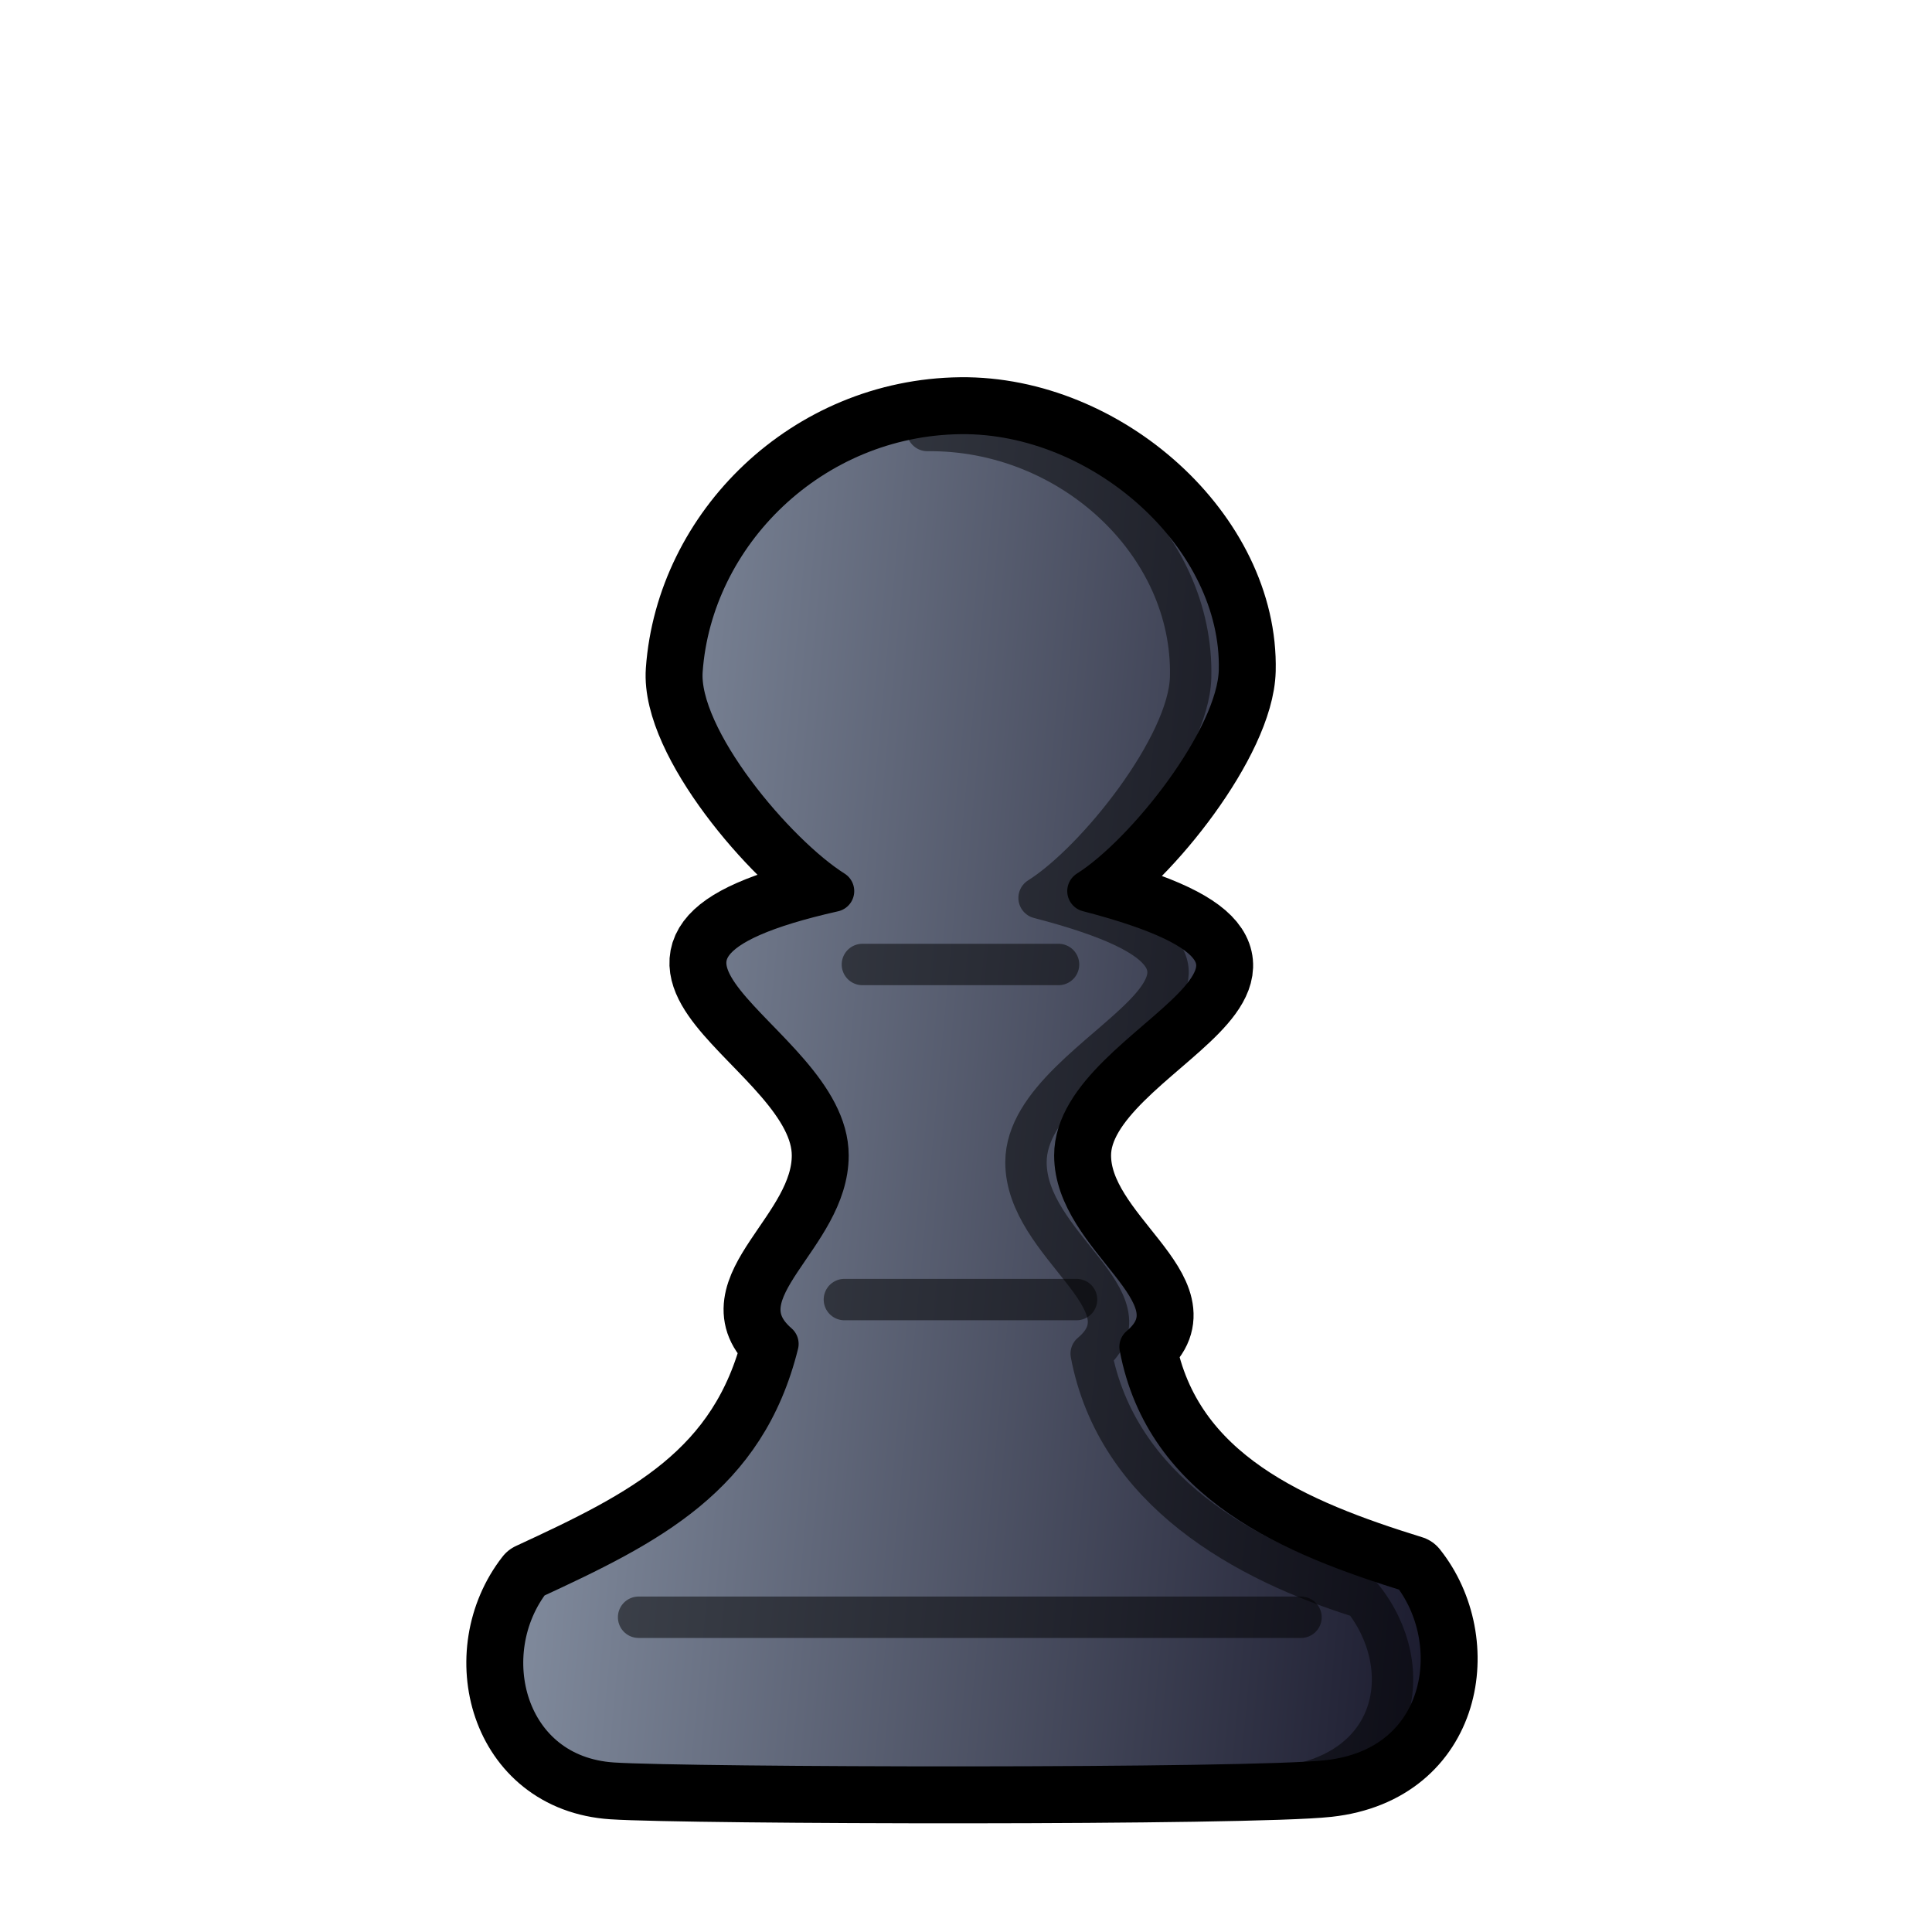
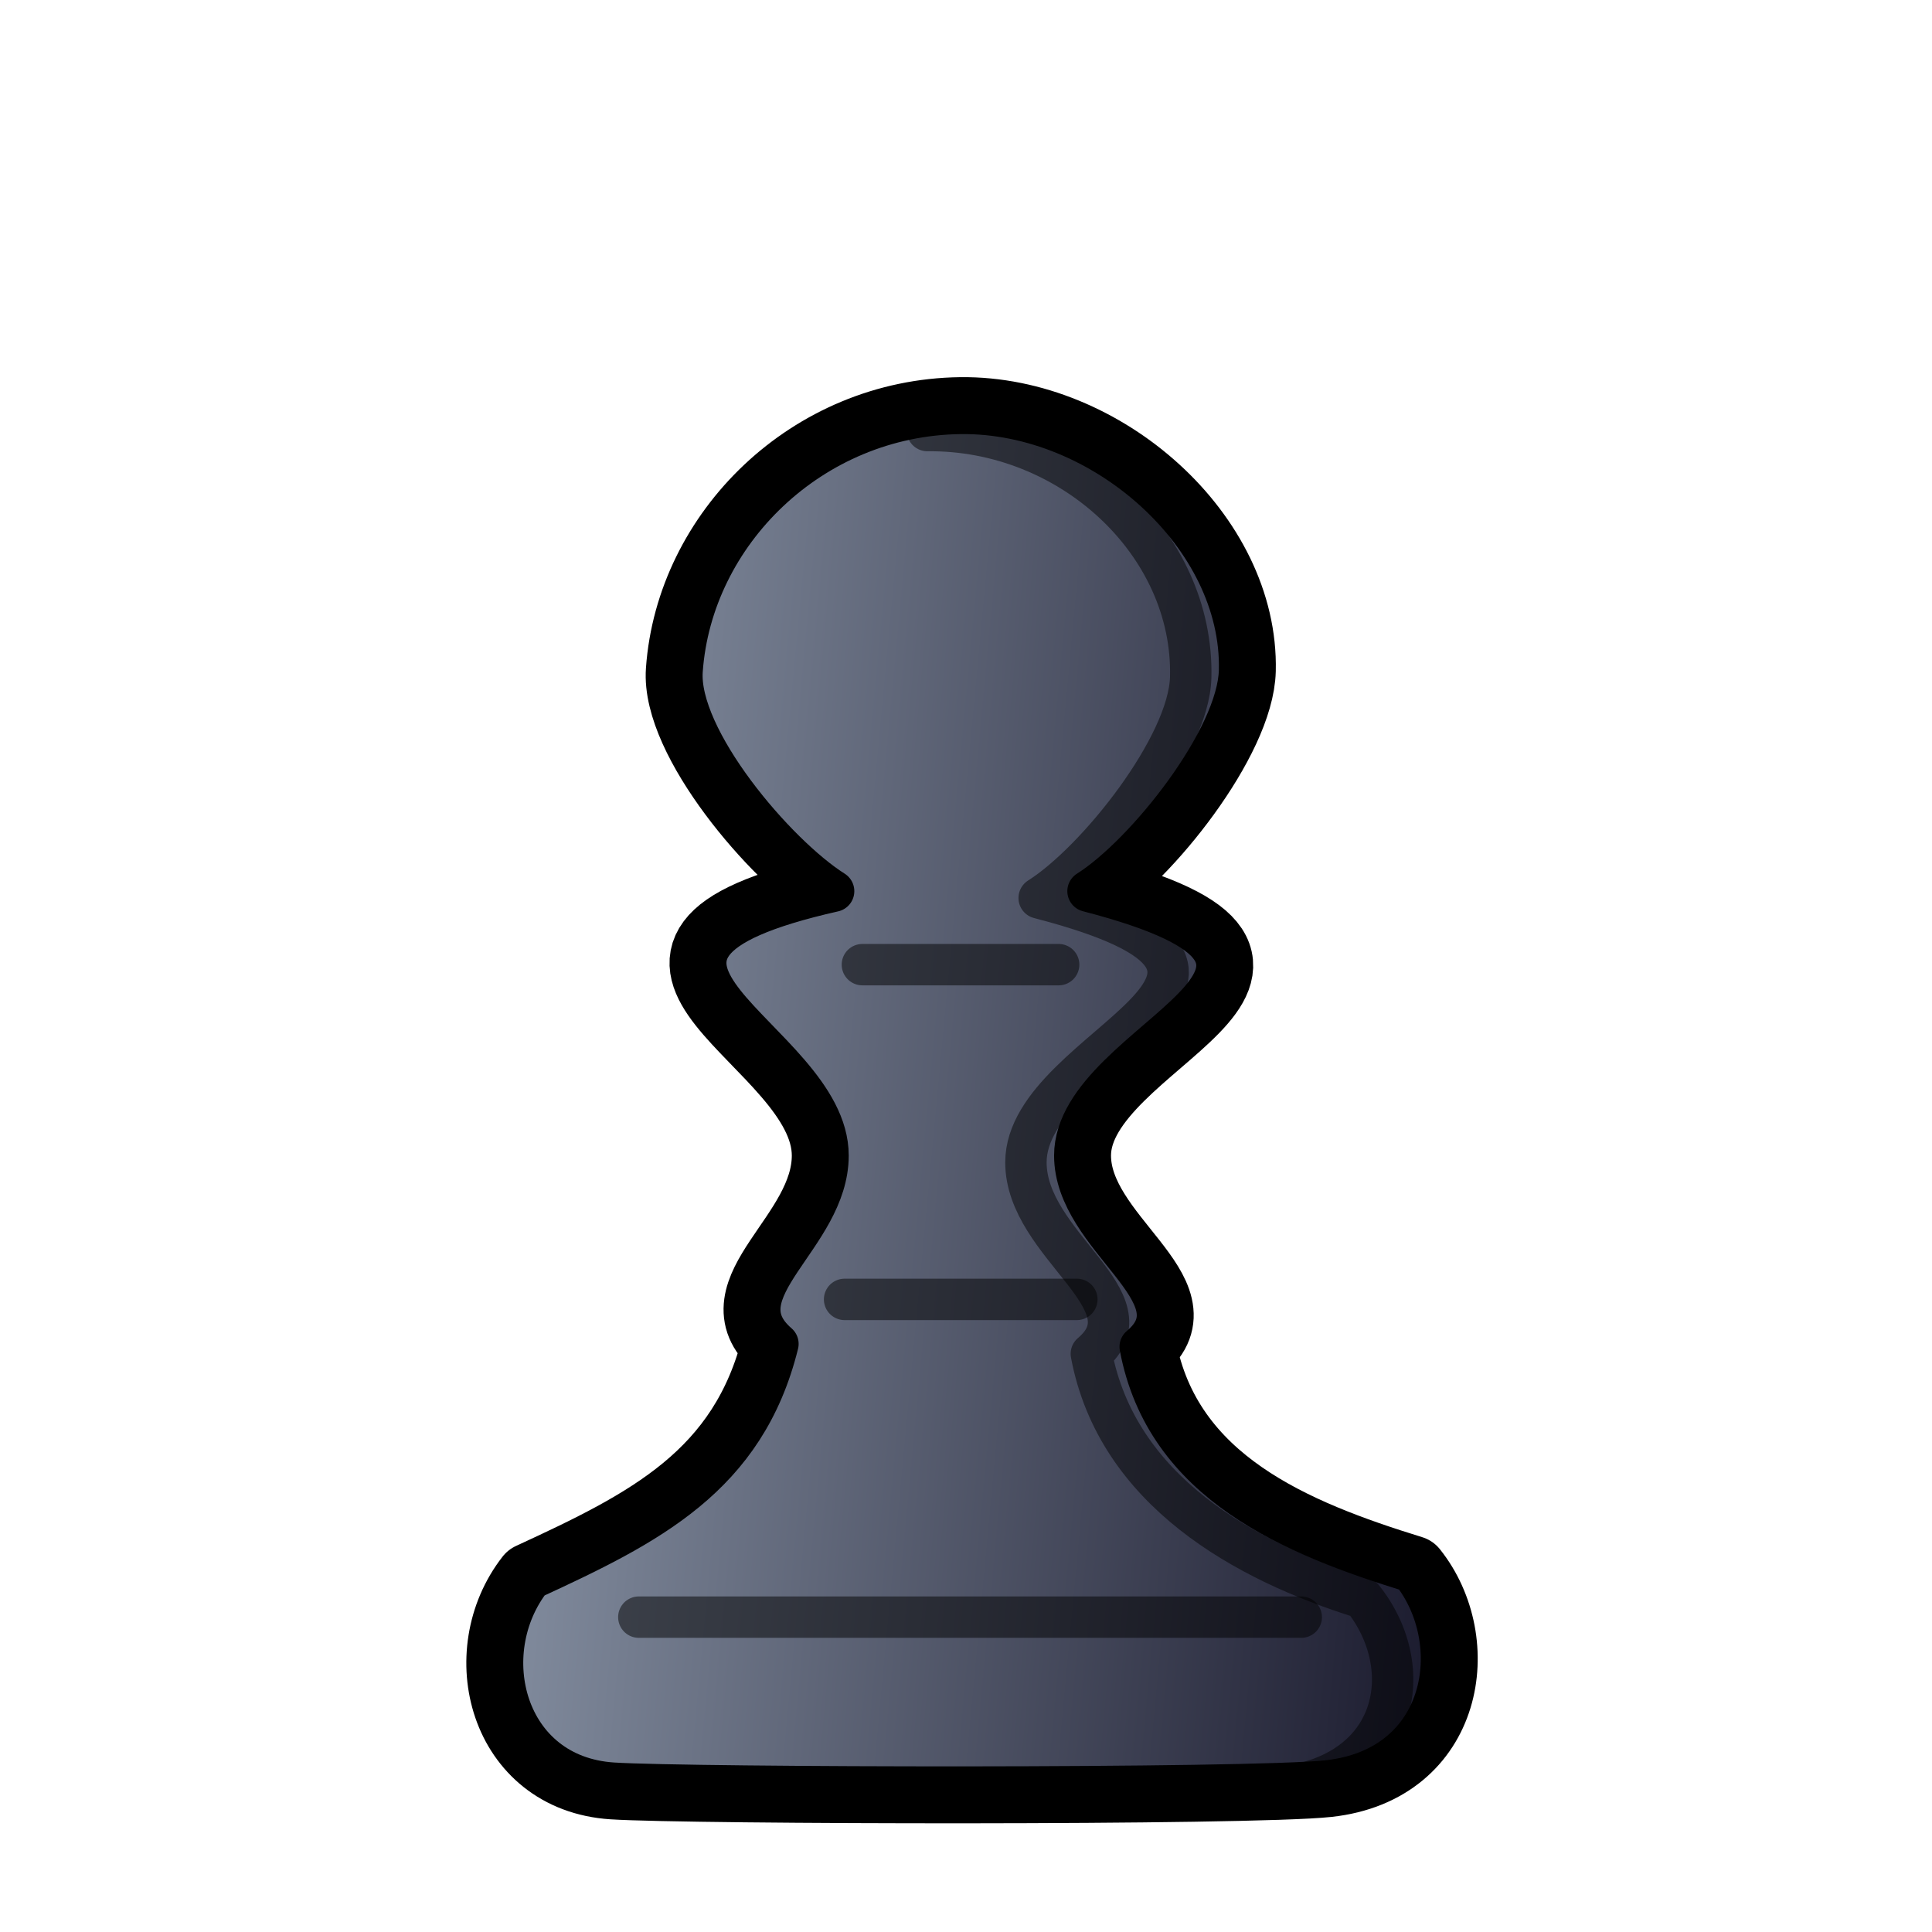
- <svg xmlns="http://www.w3.org/2000/svg" xmlns:xlink="http://www.w3.org/1999/xlink" id="pawn" width="700pt" height="700pt" version="1.1" viewBox="0 0 933.333 933.333">
+ <svg xmlns="http://www.w3.org/2000/svg" xmlns:xlink="http://www.w3.org/1999/xlink" id="pawn" version="1.1" viewBox="0 0 933.3 933.3">
  <style id="style-base">.base{fill-opacity:1;fill-rule:evenodd;stroke-miterlimit:4;stroke-dasharray:none;stroke-linecap:round;stroke-linejoin:round;stroke-opacity:1}.stroke-medium{stroke-width:20}.stroke-color{stroke:#000}</style>
  <defs id="defs2718">
-     <linearGradient xlink:href="#fillGradient" id="main-gradient" x1="462.129" x2="1135.166" y1="776.052" y2="839.359" gradientTransform="matrix(.64593 0 0 .64727 -26.812 91.21)" gradientUnits="userSpaceOnUse" />
+     <linearGradient xlink:href="#fillGradient" id="main-gradient" x1="462.1" x2="1135.2" y1="776.1" y2="839.4" gradientTransform="matrix(.64593 0 0 .64727 -26.8 91.2)" gradientUnits="userSpaceOnUse" />
    <linearGradient id="fillGradient">
-       <stop id="stop0" offset="0" style="stop-color:#7f899b;stop-opacity:1" />
-       <stop id="stop1" offset="1" style="stop-color:#1c1c2f;stop-opacity:1" />
+       <stop id="stop0" offset="0" stop-color="#7f899b" stop-opacity="1" />
+       <stop id="stop1" offset="1" stop-color="#1c1c2f" stop-opacity="1" />
    </linearGradient>
  </defs>
-   <path id="boundary" d="M464.058 199.74c-72.159.815-129.81 57.834-134.588 124.17-2.37 32.901 45.3 89.023 73.207 106.572-137.427 30.978-2.676 70.592-2.675 127.69 0 39.454-53.462 65.74-24.19 91.061-15.915 64.131-62.567 87.329-119.23 113.51-27.877 35.678-12.921 95.25 39.382 98.673 36.738 2.404 307.53 3.062 345.479-1.126 58.228-6.427 67.321-67.31 40.452-100.936-57.077-17.684-118.66-42.652-131.14-108.713 30.295-25.402-31.51-52.26-31.51-92.47 0-57.089 150.117-90.335 6.334-127.689 27.906-17.549 72.395-73.596 73.207-106.572 1.593-64.743-65.736-124.948-134.728-124.17Z" class="base stroke-color" style="fill:none;stroke-width:35" />
-   <path id="main" d="M464.058 199.74c-72.159.815-129.81 57.834-134.588 124.17-2.37 32.901 45.3 89.023 73.207 106.572-137.427 30.978-2.676 70.592-2.675 127.69 0 39.454-53.462 65.74-24.19 91.061-15.915 64.131-62.567 87.329-119.23 113.51-27.877 35.678-12.921 95.25 39.382 98.673 36.738 2.404 307.53 3.062 345.479-1.126 58.228-6.427 67.321-67.31 40.452-100.936-57.077-17.684-118.66-42.652-131.14-108.713 30.295-25.402-31.51-52.26-31.51-92.47 0-57.089 150.117-90.335 6.334-127.689 27.906-17.549 72.395-73.596 73.207-106.572 1.593-64.743-65.736-124.948-134.728-124.17Z" class="base stroke-color stroke-medium" style="fill:url(#main-gradient)" />
-   <path id="deco-side" d="M617.84 863.583c58.228-6.426 67.32-57.994 40.451-91.62-57.076-17.683-118.66-51.968-131.14-118.028 30.296-25.402-31.51-52.261-31.51-92.47 0-57.09 150.118-90.335 6.335-127.69 27.906-17.548 72.395-73.595 73.206-106.571 1.594-64.744-58.203-120.006-127.195-119.228" class="base stroke-color stroke-medium" style="opacity:.5;fill:none" />
-   <path id="deco-lines" d="M416.62 465.935h94.747zm-8.704 161.875h112.156zm-99.413 153.472H628.5z" class="base stroke-color stroke-medium" style="opacity:.5;fill:none" />
+   <path id="boundary" fill="none" stroke-width="35" d="M464 199.7c-72.1.9-129.8 57.9-134.5 124.2-2.4 33 45.3 89 73.2 106.6-137.4 31-2.7 70.6-2.7 127.7 0 39.4-53.5 65.7-24.2 91-15.9 64.2-62.6 87.4-119.2 113.5-27.9 35.7-13 95.3 39.4 98.7 36.7 2.4 307.5 3 345.4-1.1 58.3-6.4 67.4-67.3 40.5-101-57-17.6-118.7-42.6-131.1-108.7 30.3-25.4-31.6-52.2-31.6-92.4 0-57.1 150.2-90.4 6.4-127.7 27.9-17.6 72.4-73.6 73.2-106.6 1.6-64.7-65.8-125-134.7-124.2Z" class="base stroke-color" />
+   <path id="main" fill="url(#main-gradient)" d="M464 199.7c-72.1.9-129.8 57.9-134.5 124.2-2.4 33 45.3 89 73.2 106.6-137.4 31-2.7 70.6-2.7 127.7 0 39.4-53.5 65.7-24.2 91-15.9 64.2-62.6 87.4-119.2 113.5-27.9 35.7-13 95.3 39.4 98.7 36.7 2.4 307.5 3 345.4-1.1 58.3-6.4 67.4-67.3 40.5-101-57-17.6-118.7-42.6-131.1-108.7 30.3-25.4-31.6-52.2-31.6-92.4 0-57.1 150.2-90.4 6.4-127.7 27.9-17.6 72.4-73.6 73.2-106.6 1.6-64.7-65.8-125-134.7-124.2Z" class="base stroke-color stroke-medium" />
+   <path id="deco-side" fill="none" d="M617.8 863.6c58.3-6.4 67.4-58 40.5-91.6-57-17.7-118.7-52-131.1-118 30.2-25.5-31.6-52.3-31.6-92.5 0-57.1 150.2-90.4 6.4-127.7 27.9-17.6 72.4-73.6 73.2-106.6 1.6-64.7-58.2-120-127.2-119.2" class="base stroke-color stroke-medium" opacity=".5" />
+   <path id="deco-lines" fill="none" d="M416.6 466h94.8zM408 627.7h112.2zm-99.4 153.5h320z" class="base stroke-color stroke-medium" opacity=".5" />
</svg>
